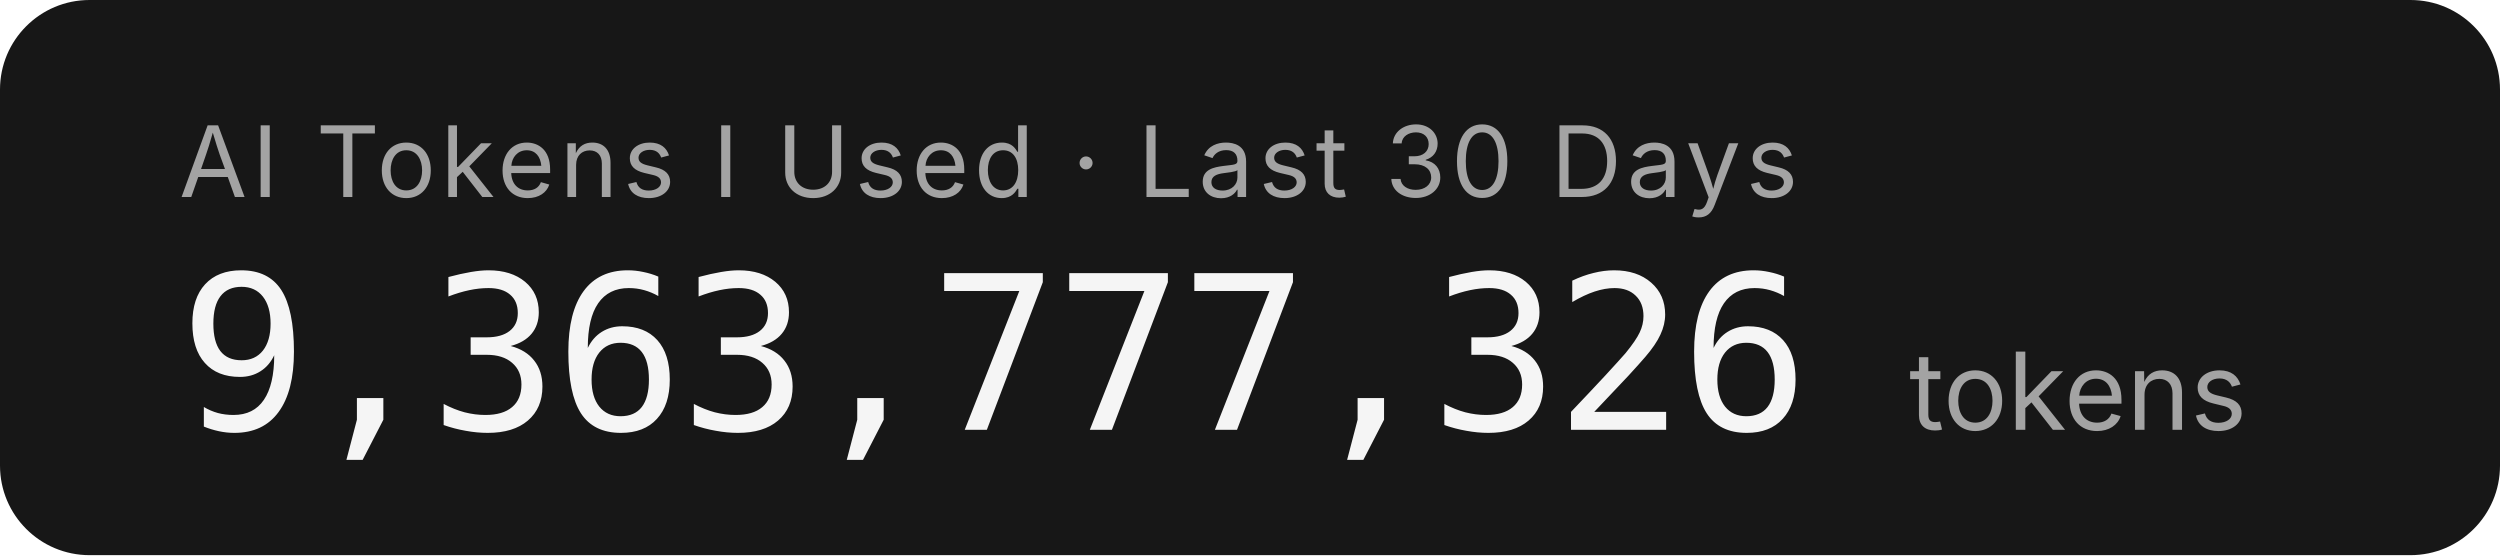
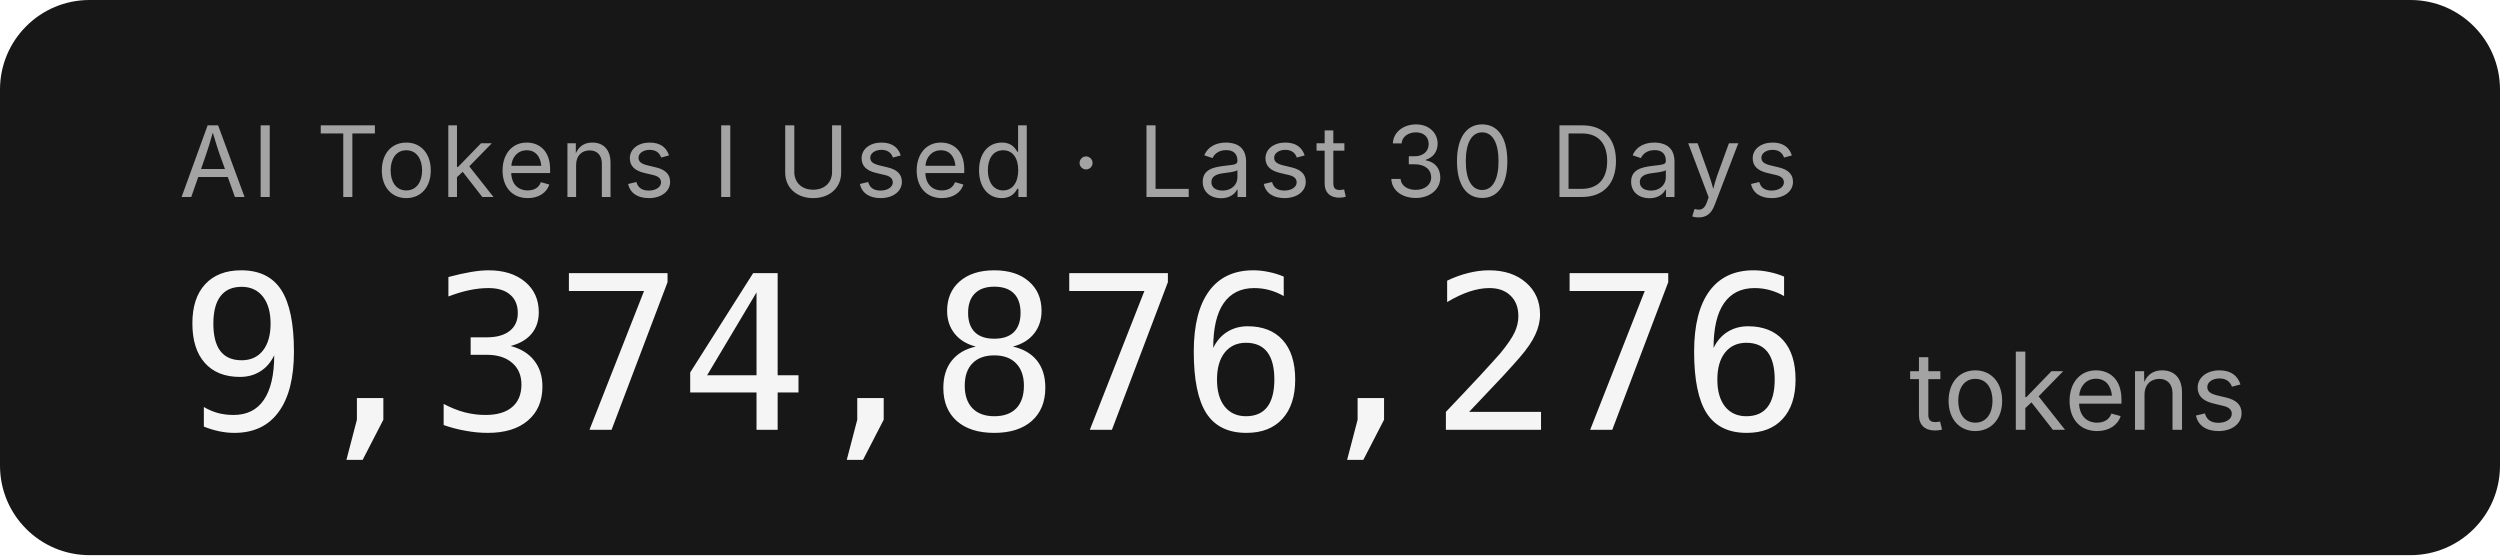
- <svg xmlns="http://www.w3.org/2000/svg" width="279.2" height="62" role="img" aria-label="AI Tokens I Used · Last 30 Days: 9,363,777,326 tokens">
+ <svg xmlns="http://www.w3.org/2000/svg" width="279.2" height="62" role="img" aria-label="AI Tokens I Used · Last 30 Days: 9,374,876,276 tokens">
  <rect width="279.2" height="62" rx="10" fill="#171717" />
  <g font-family="'Inter','SF Pro Display',-apple-system,'Segoe UI',sans-serif">
    <text x="20" y="22" fill="#a3a3a3" font-size="11" letter-spacing="0.05em">AI Tokens I Used · Last 30 Days</text>
-     <text x="20" y="48" fill="#f5f5f5" font-size="24" font-weight="300" font-family="'SF Mono','Cascadia Code','Consolas',monospace" letter-spacing="-0.02em">9,363,777,326</text>
+     <text x="20" y="48" fill="#f5f5f5" font-size="24" font-weight="300" font-family="'SF Mono','Cascadia Code','Consolas',monospace" letter-spacing="-0.02em">9,374,876,276</text>
    <text x="213.2" y="48" fill="#a3a3a3" font-size="12">tokens</text>
  </g>
</svg>
